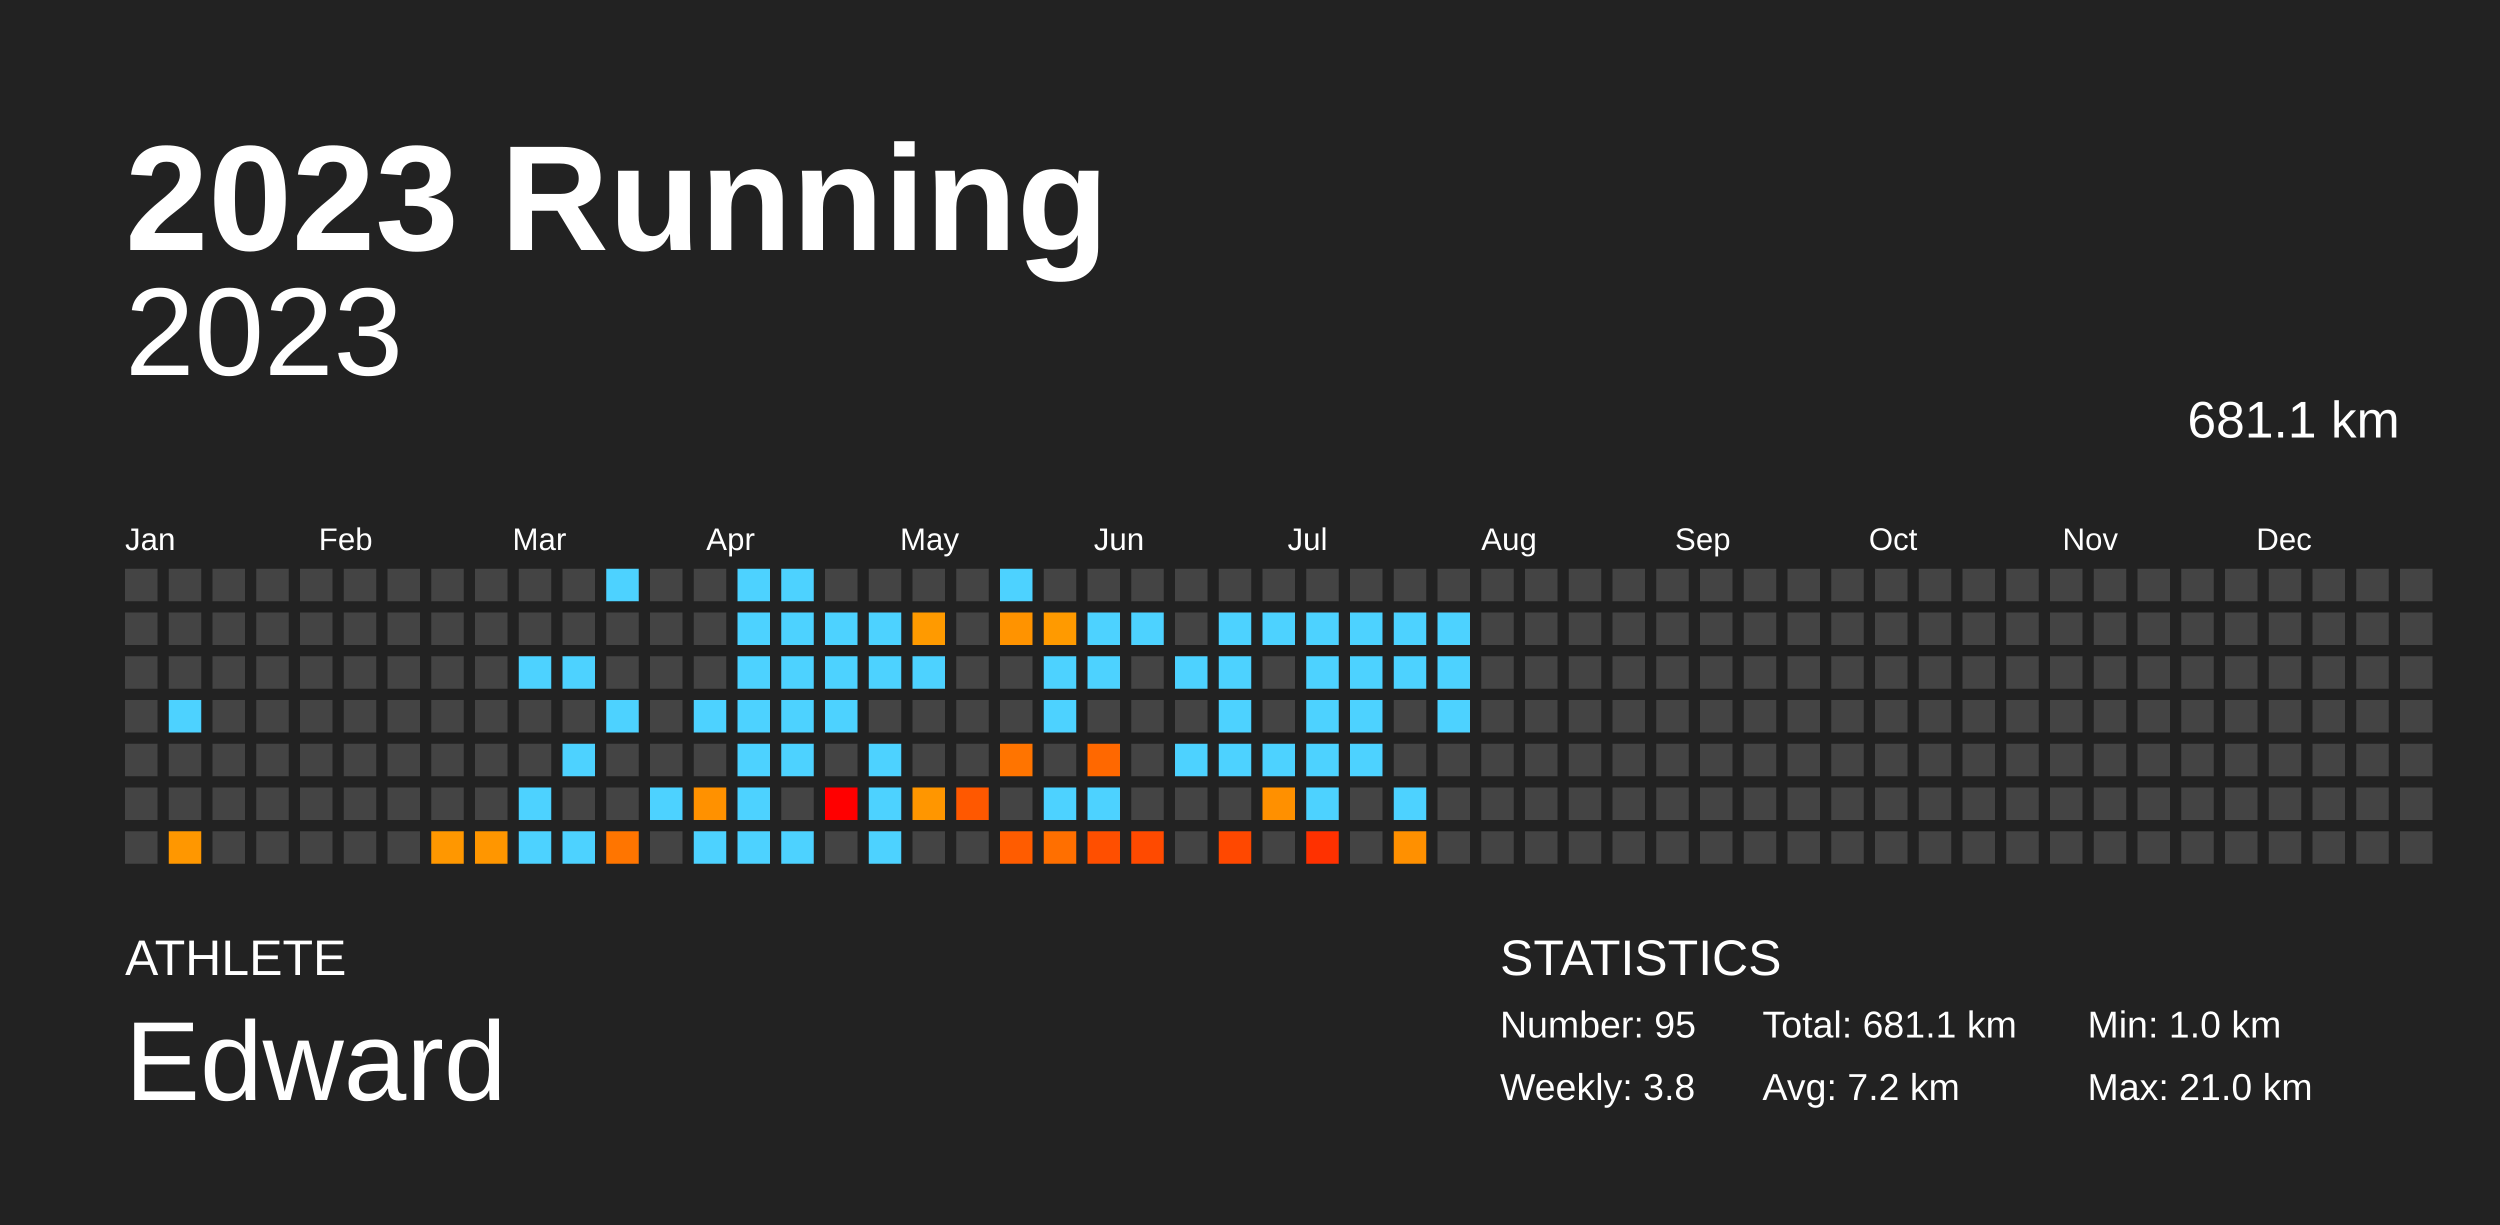
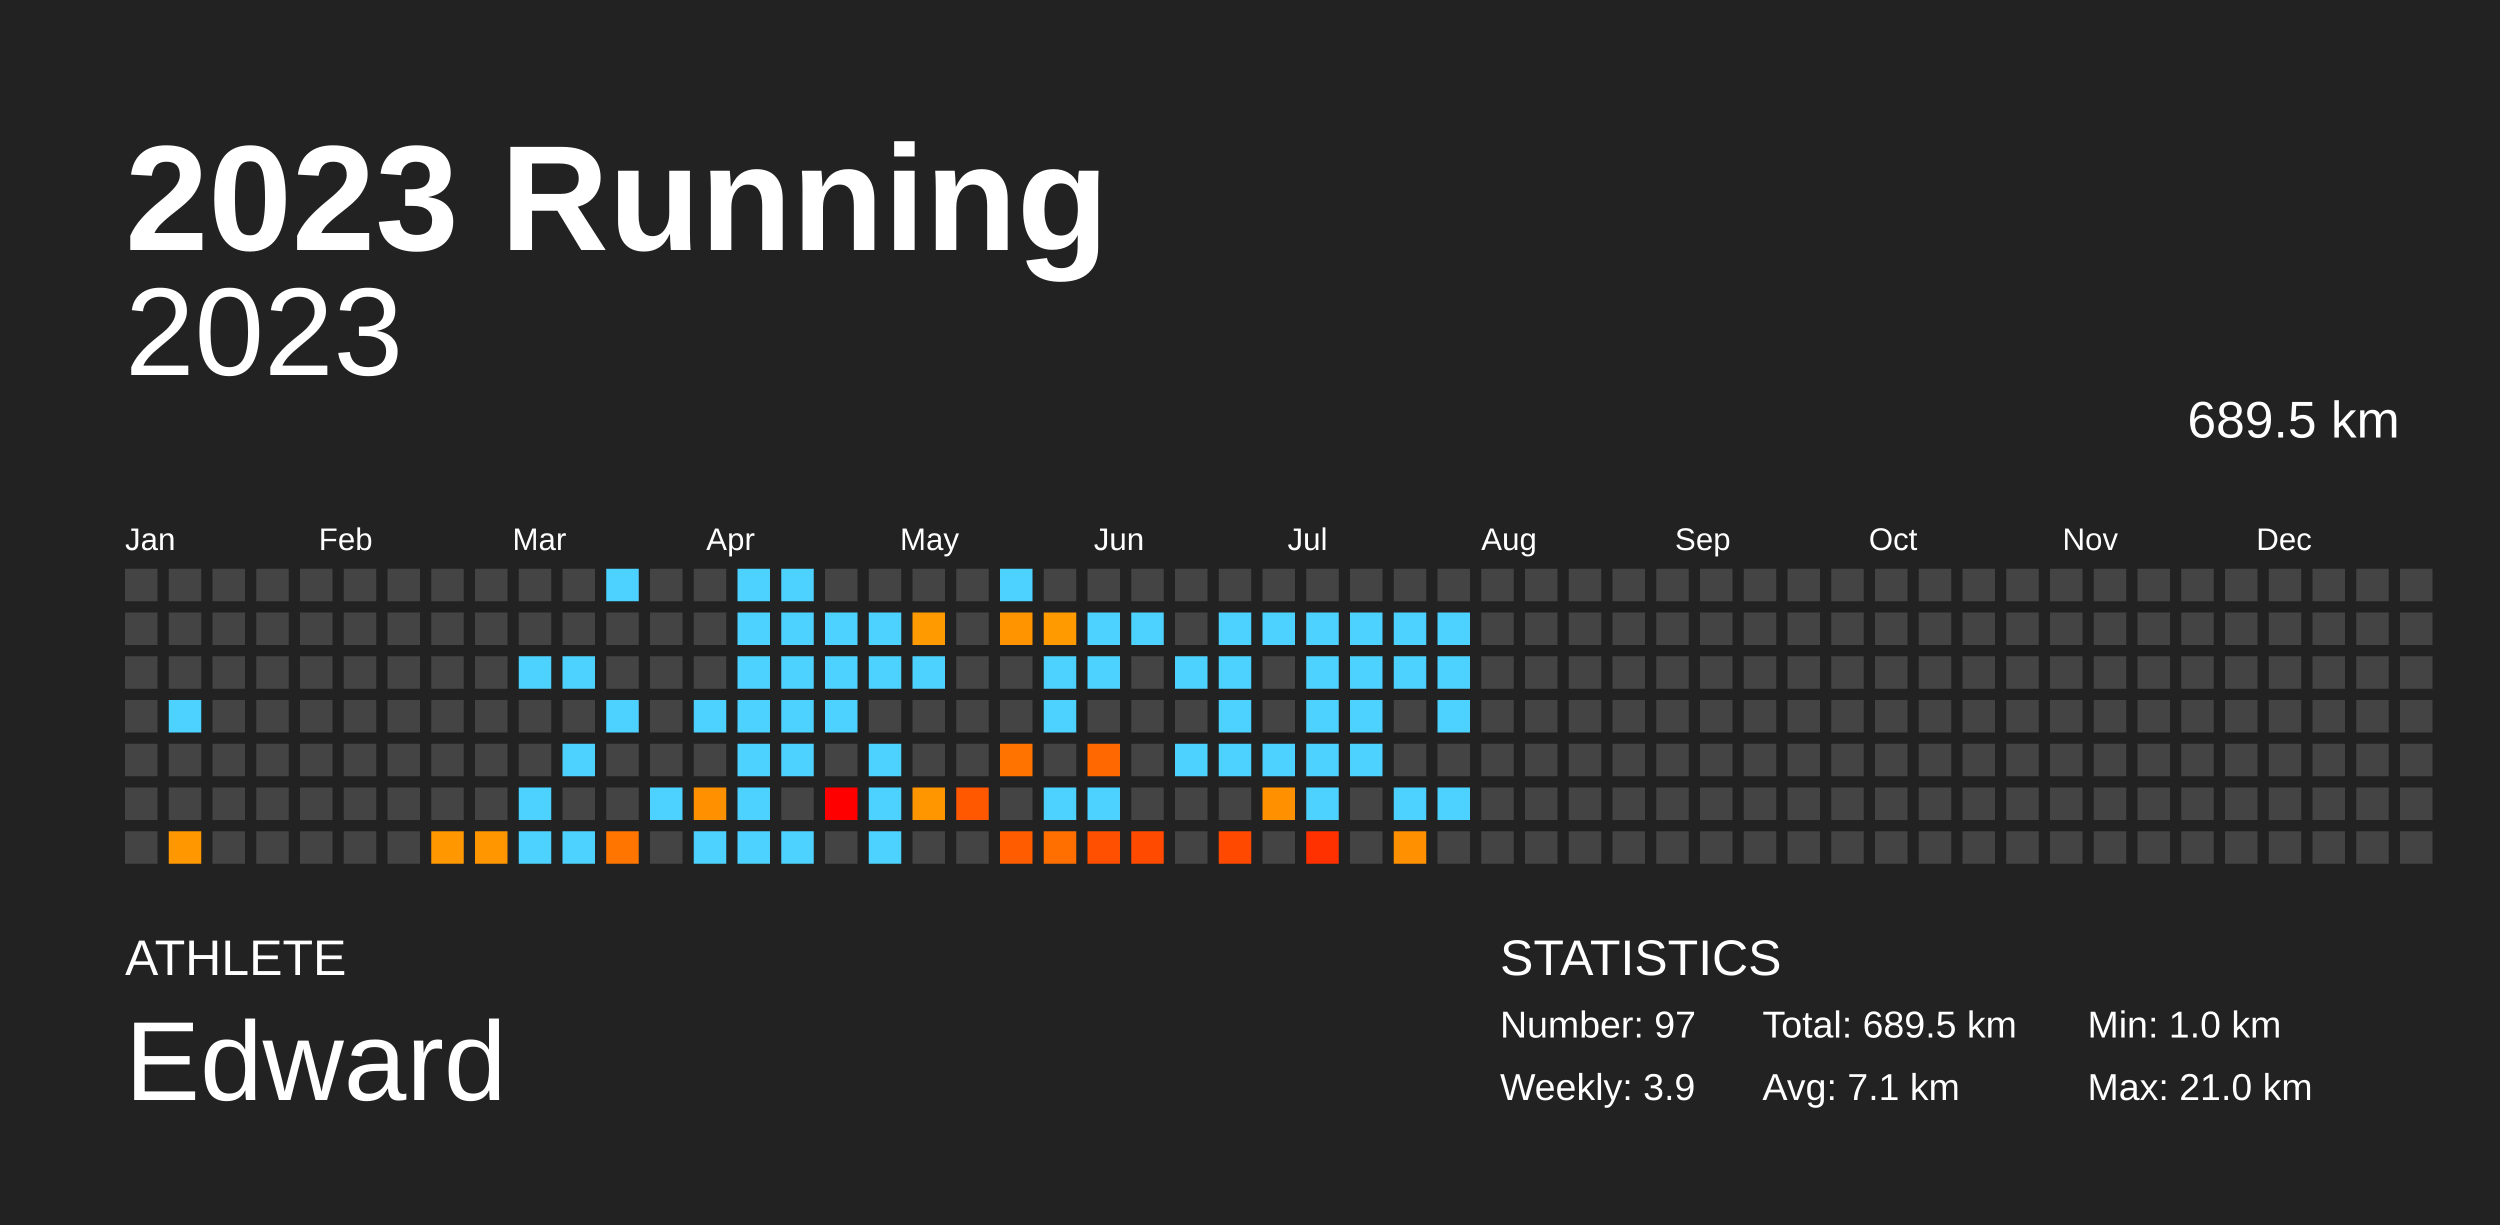
<svg xmlns="http://www.w3.org/2000/svg" baseProfile="full" height="98mm" version="1.1" viewBox="0,0,200,98" width="200mm">
  <defs />
  <rect fill="#222222" height="98" width="200" x="0" y="0" />
  <text fill="#FFFFFF" style="font-size:12px; font-family:Arial; font-weight:bold;" x="10" y="20">2023 Running</text>
  <text fill="#FFFFFF" style="font-size:4px; font-family:Arial" x="10" y="78">ATHLETE</text>
  <text fill="#FFFFFF" style="font-size:9px; font-family:Arial" x="10" y="88">Edward</text>
  <text fill="#FFFFFF" style="font-size:4px; font-family:Arial" x="120" y="78">STATISTICS</text>
-   <text fill="#FFFFFF" style="font-size:3px; font-family:Arial" x="120" y="83">Number: 95</text>
-   <text fill="#FFFFFF" style="font-size:3px; font-family:Arial" x="120" y="88">Weekly: 3.8</text>
-   <text fill="#FFFFFF" style="font-size:3px; font-family:Arial" x="141" y="83">Total: 681.1 km</text>
-   <text fill="#FFFFFF" style="font-size:3px; font-family:Arial" x="141" y="88">Avg: 7.2 km</text>
+   <text fill="#FFFFFF" style="font-size:3px; font-family:Arial" x="120" y="83">Number: 97</text>
+   <text fill="#FFFFFF" style="font-size:3px; font-family:Arial" x="120" y="88">Weekly: 3.9</text>
+   <text fill="#FFFFFF" style="font-size:3px; font-family:Arial" x="141" y="83">Total: 689.5 km</text>
+   <text fill="#FFFFFF" style="font-size:3px; font-family:Arial" x="141" y="88">Avg: 7.1 km</text>
  <text fill="#FFFFFF" style="font-size:3px; font-family:Arial" x="167" y="83">Min: 1.0 km</text>
  <text fill="#FFFFFF" style="font-size:3px; font-family:Arial" x="167" y="88">Max: 21.0 km</text>
  <text alignment-baseline="hanging" fill="#FFFFFF" style="font-size:10.0px; font-family:Arial;" x="10" y="30">2023</text>
-   <text alignment-baseline="hanging" fill="#FFFFFF" style="font-size:4.125px; font-family:Arial;" x="175" y="35">681.1 km</text>
+   <text alignment-baseline="hanging" fill="#FFFFFF" style="font-size:4.125px; font-family:Arial;" x="175" y="35">689.5 km</text>
  <text fill="#FFFFFF" style="font-size:2.5px; font-family:Arial" x="10.0" y="44">Jan</text>
  <text fill="#FFFFFF" style="font-size:2.5px; font-family:Arial" x="25.5" y="44">Feb</text>
  <text fill="#FFFFFF" style="font-size:2.5px; font-family:Arial" x="41.0" y="44">Mar</text>
  <text fill="#FFFFFF" style="font-size:2.5px; font-family:Arial" x="56.5" y="44">Apr</text>
  <text fill="#FFFFFF" style="font-size:2.5px; font-family:Arial" x="72.0" y="44">May</text>
  <text fill="#FFFFFF" style="font-size:2.5px; font-family:Arial" x="87.5" y="44">Jun</text>
  <text fill="#FFFFFF" style="font-size:2.5px; font-family:Arial" x="103.0" y="44">Jul</text>
  <text fill="#FFFFFF" style="font-size:2.5px; font-family:Arial" x="118.5" y="44">Aug</text>
  <text fill="#FFFFFF" style="font-size:2.5px; font-family:Arial" x="134.0" y="44">Sep</text>
  <text fill="#FFFFFF" style="font-size:2.5px; font-family:Arial" x="149.5" y="44">Oct</text>
  <text fill="#FFFFFF" style="font-size:2.5px; font-family:Arial" x="165.0" y="44">Nov</text>
  <text fill="#FFFFFF" style="font-size:2.5px; font-family:Arial" x="180.5" y="44">Dec</text>
  <rect fill="#444444" height="2.6" width="2.6" x="10.0" y="45.5" />
  <rect fill="#444444" height="2.6" width="2.6" x="10.0" y="49.0" />
  <rect fill="#444444" height="2.6" width="2.6" x="10.0" y="52.5" />
  <rect fill="#444444" height="2.6" width="2.6" x="10.0" y="56.0" />
  <rect fill="#444444" height="2.6" width="2.6" x="10.0" y="59.5" />
  <rect fill="#444444" height="2.6" width="2.6" x="10.0" y="63.0" />
  <rect fill="#444444" height="2.6" width="2.6" x="10.0" y="66.5" />
  <rect fill="#444444" height="2.6" width="2.6" x="13.5" y="45.5" />
  <rect fill="#444444" height="2.6" width="2.6" x="13.5" y="49.0" />
  <rect fill="#444444" height="2.6" width="2.6" x="13.5" y="52.5" />
  <rect fill="#4dd2ff" height="2.6" width="2.6" x="13.5" y="56.0" />
  <rect fill="#444444" height="2.6" width="2.6" x="13.5" y="59.5" />
  <rect fill="#444444" height="2.6" width="2.6" x="13.5" y="63.0" />
  <rect fill="#ff9700" height="2.6" width="2.6" x="13.5" y="66.5" />
  <rect fill="#444444" height="2.6" width="2.6" x="17.0" y="45.5" />
  <rect fill="#444444" height="2.6" width="2.6" x="17.0" y="49.0" />
  <rect fill="#444444" height="2.6" width="2.6" x="17.0" y="52.5" />
  <rect fill="#444444" height="2.6" width="2.6" x="17.0" y="56.0" />
  <rect fill="#444444" height="2.6" width="2.6" x="17.0" y="59.5" />
  <rect fill="#444444" height="2.6" width="2.6" x="17.0" y="63.0" />
  <rect fill="#444444" height="2.6" width="2.6" x="17.0" y="66.5" />
  <rect fill="#444444" height="2.6" width="2.6" x="20.5" y="45.5" />
  <rect fill="#444444" height="2.6" width="2.6" x="20.5" y="49.0" />
  <rect fill="#444444" height="2.6" width="2.6" x="20.5" y="52.5" />
  <rect fill="#444444" height="2.6" width="2.6" x="20.5" y="56.0" />
  <rect fill="#444444" height="2.6" width="2.6" x="20.5" y="59.5" />
  <rect fill="#444444" height="2.6" width="2.6" x="20.5" y="63.0" />
  <rect fill="#444444" height="2.6" width="2.6" x="20.5" y="66.5" />
  <rect fill="#444444" height="2.6" width="2.6" x="24.0" y="45.5" />
  <rect fill="#444444" height="2.6" width="2.6" x="24.0" y="49.0" />
  <rect fill="#444444" height="2.6" width="2.6" x="24.0" y="52.5" />
  <rect fill="#444444" height="2.6" width="2.6" x="24.0" y="56.0" />
  <rect fill="#444444" height="2.6" width="2.6" x="24.0" y="59.5" />
  <rect fill="#444444" height="2.6" width="2.6" x="24.0" y="63.0" />
  <rect fill="#444444" height="2.6" width="2.6" x="24.0" y="66.5" />
  <rect fill="#444444" height="2.6" width="2.6" x="27.5" y="45.5" />
  <rect fill="#444444" height="2.6" width="2.6" x="27.5" y="49.0" />
  <rect fill="#444444" height="2.6" width="2.6" x="27.5" y="52.5" />
  <rect fill="#444444" height="2.6" width="2.6" x="27.5" y="56.0" />
  <rect fill="#444444" height="2.6" width="2.6" x="27.5" y="59.5" />
  <rect fill="#444444" height="2.6" width="2.6" x="27.5" y="63.0" />
  <rect fill="#444444" height="2.6" width="2.6" x="27.5" y="66.5" />
  <rect fill="#444444" height="2.6" width="2.6" x="31.0" y="45.5" />
  <rect fill="#444444" height="2.6" width="2.6" x="31.0" y="49.0" />
  <rect fill="#444444" height="2.6" width="2.6" x="31.0" y="52.5" />
  <rect fill="#444444" height="2.6" width="2.6" x="31.0" y="56.0" />
  <rect fill="#444444" height="2.6" width="2.6" x="31.0" y="59.5" />
  <rect fill="#444444" height="2.6" width="2.6" x="31.0" y="63.0" />
  <rect fill="#444444" height="2.6" width="2.6" x="31.0" y="66.5" />
  <rect fill="#444444" height="2.6" width="2.6" x="34.5" y="45.5" />
  <rect fill="#444444" height="2.6" width="2.6" x="34.5" y="49.0" />
  <rect fill="#444444" height="2.6" width="2.6" x="34.5" y="52.5" />
  <rect fill="#444444" height="2.6" width="2.6" x="34.5" y="56.0" />
  <rect fill="#444444" height="2.6" width="2.6" x="34.5" y="59.5" />
  <rect fill="#444444" height="2.6" width="2.6" x="34.5" y="63.0" />
  <rect fill="#ff9700" height="2.6" width="2.6" x="34.5" y="66.5" />
  <rect fill="#444444" height="2.6" width="2.6" x="38.0" y="45.5" />
  <rect fill="#444444" height="2.6" width="2.6" x="38.0" y="49.0" />
  <rect fill="#444444" height="2.6" width="2.6" x="38.0" y="52.5" />
  <rect fill="#444444" height="2.6" width="2.6" x="38.0" y="56.0" />
  <rect fill="#444444" height="2.6" width="2.6" x="38.0" y="59.5" />
  <rect fill="#444444" height="2.6" width="2.6" x="38.0" y="63.0" />
  <rect fill="#ff9600" height="2.6" width="2.6" x="38.0" y="66.5" />
  <rect fill="#444444" height="2.6" width="2.6" x="41.5" y="45.5" />
  <rect fill="#444444" height="2.6" width="2.6" x="41.5" y="49.0" />
  <rect fill="#4dd2ff" height="2.6" width="2.6" x="41.5" y="52.5" />
  <rect fill="#444444" height="2.6" width="2.6" x="41.5" y="56.0" />
  <rect fill="#444444" height="2.6" width="2.6" x="41.5" y="59.5" />
  <rect fill="#4dd2ff" height="2.6" width="2.6" x="41.5" y="63.0" />
  <rect fill="#4dd2ff" height="2.6" width="2.6" x="41.5" y="66.5" />
  <rect fill="#444444" height="2.6" width="2.6" x="45.0" y="45.5" />
  <rect fill="#444444" height="2.6" width="2.6" x="45.0" y="49.0" />
  <rect fill="#4dd2ff" height="2.6" width="2.6" x="45.0" y="52.5" />
  <rect fill="#444444" height="2.6" width="2.6" x="45.0" y="56.0" />
  <rect fill="#4dd2ff" height="2.6" width="2.6" x="45.0" y="59.5" />
  <rect fill="#444444" height="2.6" width="2.6" x="45.0" y="63.0" />
  <rect fill="#4dd2ff" height="2.6" width="2.6" x="45.0" y="66.5" />
  <rect fill="#4dd2ff" height="2.6" width="2.6" x="48.5" y="45.5" />
  <rect fill="#444444" height="2.6" width="2.6" x="48.5" y="49.0" />
  <rect fill="#444444" height="2.6" width="2.6" x="48.5" y="52.5" />
  <rect fill="#4dd2ff" height="2.6" width="2.6" x="48.5" y="56.0" />
  <rect fill="#444444" height="2.6" width="2.6" x="48.5" y="59.5" />
  <rect fill="#444444" height="2.6" width="2.6" x="48.5" y="63.0" />
  <rect fill="#ff7500" height="2.6" width="2.6" x="48.5" y="66.5" />
  <rect fill="#444444" height="2.6" width="2.6" x="52.0" y="45.5" />
  <rect fill="#444444" height="2.6" width="2.6" x="52.0" y="49.0" />
  <rect fill="#444444" height="2.6" width="2.6" x="52.0" y="52.5" />
  <rect fill="#444444" height="2.6" width="2.6" x="52.0" y="56.0" />
  <rect fill="#444444" height="2.6" width="2.6" x="52.0" y="59.5" />
  <rect fill="#4dd2ff" height="2.6" width="2.6" x="52.0" y="63.0" />
  <rect fill="#444444" height="2.6" width="2.6" x="52.0" y="66.5" />
  <rect fill="#444444" height="2.6" width="2.6" x="55.5" y="45.5" />
  <rect fill="#444444" height="2.6" width="2.6" x="55.5" y="49.0" />
  <rect fill="#444444" height="2.6" width="2.6" x="55.5" y="52.5" />
  <rect fill="#4dd2ff" height="2.6" width="2.6" x="55.5" y="56.0" />
  <rect fill="#444444" height="2.6" width="2.6" x="55.5" y="59.5" />
  <rect fill="#ff9100" height="2.6" width="2.6" x="55.5" y="63.0" />
  <rect fill="#4dd2ff" height="2.6" width="2.6" x="55.5" y="66.5" />
  <rect fill="#4dd2ff" height="2.6" width="2.6" x="59.0" y="45.5" />
  <rect fill="#4dd2ff" height="2.6" width="2.6" x="59.0" y="49.0" />
  <rect fill="#4dd2ff" height="2.6" width="2.6" x="59.0" y="52.5" />
  <rect fill="#4dd2ff" height="2.6" width="2.6" x="59.0" y="56.0" />
  <rect fill="#4dd2ff" height="2.6" width="2.6" x="59.0" y="59.5" />
  <rect fill="#4dd2ff" height="2.6" width="2.6" x="59.0" y="63.0" />
  <rect fill="#4dd2ff" height="2.6" width="2.6" x="59.0" y="66.5" />
  <rect fill="#4dd2ff" height="2.6" width="2.6" x="62.5" y="45.5" />
  <rect fill="#4dd2ff" height="2.6" width="2.6" x="62.5" y="49.0" />
  <rect fill="#4dd2ff" height="2.6" width="2.6" x="62.5" y="52.5" />
  <rect fill="#4dd2ff" height="2.6" width="2.6" x="62.5" y="56.0" />
  <rect fill="#4dd2ff" height="2.6" width="2.6" x="62.5" y="59.5" />
  <rect fill="#444444" height="2.6" width="2.6" x="62.5" y="63.0" />
  <rect fill="#4dd2ff" height="2.6" width="2.6" x="62.5" y="66.5" />
  <rect fill="#444444" height="2.6" width="2.6" x="66.0" y="45.5" />
  <rect fill="#4dd2ff" height="2.6" width="2.6" x="66.0" y="49.0" />
  <rect fill="#4dd2ff" height="2.6" width="2.6" x="66.0" y="52.5" />
  <rect fill="#4dd2ff" height="2.6" width="2.6" x="66.0" y="56.0" />
  <rect fill="#444444" height="2.6" width="2.6" x="66.0" y="59.5" />
  <rect fill="red" height="2.6" width="2.6" x="66.0" y="63.0" />
  <rect fill="#444444" height="2.6" width="2.6" x="66.0" y="66.5" />
  <rect fill="#444444" height="2.6" width="2.6" x="69.5" y="45.5" />
  <rect fill="#4dd2ff" height="2.6" width="2.6" x="69.5" y="49.0" />
  <rect fill="#4dd2ff" height="2.6" width="2.6" x="69.5" y="52.5" />
  <rect fill="#444444" height="2.6" width="2.6" x="69.5" y="56.0" />
  <rect fill="#4dd2ff" height="2.6" width="2.6" x="69.5" y="59.5" />
  <rect fill="#4dd2ff" height="2.6" width="2.6" x="69.5" y="63.0" />
  <rect fill="#4dd2ff" height="2.6" width="2.6" x="69.5" y="66.5" />
  <rect fill="#444444" height="2.6" width="2.6" x="73.0" y="45.5" />
  <rect fill="#ff9a00" height="2.6" width="2.6" x="73.0" y="49.0" />
  <rect fill="#4dd2ff" height="2.6" width="2.6" x="73.0" y="52.5" />
  <rect fill="#444444" height="2.6" width="2.6" x="73.0" y="56.0" />
  <rect fill="#444444" height="2.6" width="2.6" x="73.0" y="59.5" />
  <rect fill="#ff9600" height="2.6" width="2.6" x="73.0" y="63.0" />
  <rect fill="#444444" height="2.6" width="2.6" x="73.0" y="66.5" />
  <rect fill="#444444" height="2.6" width="2.6" x="76.5" y="45.5" />
  <rect fill="#444444" height="2.6" width="2.6" x="76.5" y="49.0" />
  <rect fill="#444444" height="2.6" width="2.6" x="76.5" y="52.5" />
  <rect fill="#444444" height="2.6" width="2.6" x="76.5" y="56.0" />
  <rect fill="#444444" height="2.6" width="2.6" x="76.5" y="59.5" />
  <rect fill="#ff5800" height="2.6" width="2.6" x="76.5" y="63.0" />
  <rect fill="#444444" height="2.6" width="2.6" x="76.5" y="66.5" />
  <rect fill="#4dd2ff" height="2.6" width="2.6" x="80.0" y="45.5" />
  <rect fill="#ff9300" height="2.6" width="2.6" x="80.0" y="49.0" />
  <rect fill="#444444" height="2.6" width="2.6" x="80.0" y="52.5" />
  <rect fill="#444444" height="2.6" width="2.6" x="80.0" y="56.0" />
  <rect fill="#ff7400" height="2.6" width="2.6" x="80.0" y="59.5" />
  <rect fill="#444444" height="2.6" width="2.6" x="80.0" y="63.0" />
  <rect fill="#ff5c00" height="2.6" width="2.6" x="80.0" y="66.5" />
  <rect fill="#444444" height="2.6" width="2.6" x="83.5" y="45.5" />
  <rect fill="#ff9a00" height="2.6" width="2.6" x="83.5" y="49.0" />
  <rect fill="#4dd2ff" height="2.6" width="2.6" x="83.5" y="52.5" />
  <rect fill="#4dd2ff" height="2.6" width="2.6" x="83.5" y="56.0" />
  <rect fill="#444444" height="2.6" width="2.6" x="83.5" y="59.5" />
  <rect fill="#4dd2ff" height="2.6" width="2.6" x="83.5" y="63.0" />
  <rect fill="#ff6f00" height="2.6" width="2.6" x="83.5" y="66.5" />
  <rect fill="#444444" height="2.6" width="2.6" x="87.0" y="45.5" />
  <rect fill="#4dd2ff" height="2.6" width="2.6" x="87.0" y="49.0" />
  <rect fill="#4dd2ff" height="2.6" width="2.6" x="87.0" y="52.5" />
  <rect fill="#444444" height="2.6" width="2.6" x="87.0" y="56.0" />
  <rect fill="#ff6800" height="2.6" width="2.6" x="87.0" y="59.5" />
  <rect fill="#4dd2ff" height="2.6" width="2.6" x="87.0" y="63.0" />
  <rect fill="#ff4f00" height="2.6" width="2.6" x="87.0" y="66.5" />
  <rect fill="#444444" height="2.6" width="2.6" x="90.5" y="45.5" />
  <rect fill="#4dd2ff" height="2.6" width="2.6" x="90.5" y="49.0" />
  <rect fill="#444444" height="2.6" width="2.6" x="90.5" y="52.5" />
  <rect fill="#444444" height="2.6" width="2.6" x="90.5" y="56.0" />
  <rect fill="#444444" height="2.6" width="2.6" x="90.5" y="59.5" />
  <rect fill="#444444" height="2.6" width="2.6" x="90.5" y="63.0" />
  <rect fill="#ff4a00" height="2.6" width="2.6" x="90.5" y="66.5" />
  <rect fill="#444444" height="2.6" width="2.6" x="94.0" y="45.5" />
  <rect fill="#444444" height="2.6" width="2.6" x="94.0" y="49.0" />
  <rect fill="#4dd2ff" height="2.6" width="2.6" x="94.0" y="52.5" />
  <rect fill="#444444" height="2.6" width="2.6" x="94.0" y="56.0" />
  <rect fill="#4dd2ff" height="2.6" width="2.6" x="94.0" y="59.5" />
  <rect fill="#444444" height="2.6" width="2.6" x="94.0" y="63.0" />
  <rect fill="#444444" height="2.6" width="2.6" x="94.0" y="66.5" />
  <rect fill="#444444" height="2.6" width="2.6" x="97.5" y="45.5" />
  <rect fill="#4dd2ff" height="2.6" width="2.6" x="97.5" y="49.0" />
  <rect fill="#4dd2ff" height="2.6" width="2.6" x="97.5" y="52.5" />
  <rect fill="#4dd2ff" height="2.6" width="2.6" x="97.5" y="56.0" />
  <rect fill="#4dd2ff" height="2.6" width="2.6" x="97.5" y="59.5" />
  <rect fill="#444444" height="2.6" width="2.6" x="97.5" y="63.0" />
  <rect fill="#ff4800" height="2.6" width="2.6" x="97.5" y="66.5" />
  <rect fill="#444444" height="2.6" width="2.6" x="101.0" y="45.5" />
  <rect fill="#4dd2ff" height="2.6" width="2.6" x="101.0" y="49.0" />
  <rect fill="#444444" height="2.6" width="2.6" x="101.0" y="52.5" />
  <rect fill="#444444" height="2.6" width="2.6" x="101.0" y="56.0" />
  <rect fill="#4dd2ff" height="2.6" width="2.6" x="101.0" y="59.5" />
  <rect fill="#ff9000" height="2.6" width="2.6" x="101.0" y="63.0" />
  <rect fill="#444444" height="2.6" width="2.6" x="101.0" y="66.5" />
  <rect fill="#444444" height="2.6" width="2.6" x="104.5" y="45.5" />
  <rect fill="#4dd2ff" height="2.6" width="2.6" x="104.5" y="49.0" />
  <rect fill="#4dd2ff" height="2.6" width="2.6" x="104.5" y="52.5" />
  <rect fill="#4dd2ff" height="2.6" width="2.6" x="104.5" y="56.0" />
  <rect fill="#4dd2ff" height="2.6" width="2.6" x="104.5" y="59.5" />
  <rect fill="#4dd2ff" height="2.6" width="2.6" x="104.5" y="63.0" />
  <rect fill="#ff3100" height="2.6" width="2.6" x="104.5" y="66.5" />
  <rect fill="#444444" height="2.6" width="2.6" x="108.0" y="45.5" />
  <rect fill="#4dd2ff" height="2.6" width="2.6" x="108.0" y="49.0" />
  <rect fill="#4dd2ff" height="2.6" width="2.6" x="108.0" y="52.5" />
  <rect fill="#4dd2ff" height="2.6" width="2.6" x="108.0" y="56.0" />
  <rect fill="#4dd2ff" height="2.6" width="2.6" x="108.0" y="59.5" />
  <rect fill="#444444" height="2.6" width="2.6" x="108.0" y="63.0" />
  <rect fill="#444444" height="2.6" width="2.6" x="108.0" y="66.5" />
  <rect fill="#444444" height="2.6" width="2.6" x="111.5" y="45.5" />
  <rect fill="#4dd2ff" height="2.6" width="2.6" x="111.5" y="49.0" />
  <rect fill="#4dd2ff" height="2.6" width="2.6" x="111.5" y="52.5" />
  <rect fill="#444444" height="2.6" width="2.6" x="111.5" y="56.0" />
  <rect fill="#444444" height="2.6" width="2.6" x="111.5" y="59.5" />
  <rect fill="#4dd2ff" height="2.6" width="2.6" x="111.5" y="63.0" />
  <rect fill="#ff9000" height="2.6" width="2.6" x="111.5" y="66.5" />
  <rect fill="#444444" height="2.6" width="2.6" x="115.0" y="45.5" />
  <rect fill="#4dd2ff" height="2.6" width="2.6" x="115.0" y="49.0" />
  <rect fill="#4dd2ff" height="2.6" width="2.6" x="115.0" y="52.5" />
  <rect fill="#4dd2ff" height="2.6" width="2.6" x="115.0" y="56.0" />
  <rect fill="#444444" height="2.6" width="2.6" x="115.0" y="59.5" />
-   <rect fill="#444444" height="2.6" width="2.6" x="115.0" y="63.0" />
+   <rect fill="#4dd2ff" height="2.6" width="2.6" x="115.0" y="63.0" />
  <rect fill="#444444" height="2.6" width="2.6" x="115.0" y="66.5" />
  <rect fill="#444444" height="2.6" width="2.6" x="118.5" y="45.5" />
  <rect fill="#444444" height="2.6" width="2.6" x="118.5" y="49.0" />
  <rect fill="#444444" height="2.6" width="2.6" x="118.5" y="52.5" />
  <rect fill="#444444" height="2.6" width="2.6" x="118.5" y="56.0" />
  <rect fill="#444444" height="2.6" width="2.6" x="118.5" y="59.5" />
  <rect fill="#444444" height="2.6" width="2.6" x="118.5" y="63.0" />
  <rect fill="#444444" height="2.6" width="2.6" x="118.5" y="66.5" />
  <rect fill="#444444" height="2.6" width="2.6" x="122.0" y="45.5" />
  <rect fill="#444444" height="2.6" width="2.6" x="122.0" y="49.0" />
  <rect fill="#444444" height="2.6" width="2.6" x="122.0" y="52.5" />
  <rect fill="#444444" height="2.6" width="2.6" x="122.0" y="56.0" />
  <rect fill="#444444" height="2.6" width="2.6" x="122.0" y="59.5" />
  <rect fill="#444444" height="2.6" width="2.6" x="122.0" y="63.0" />
  <rect fill="#444444" height="2.6" width="2.6" x="122.0" y="66.5" />
  <rect fill="#444444" height="2.6" width="2.6" x="125.5" y="45.5" />
  <rect fill="#444444" height="2.6" width="2.6" x="125.5" y="49.0" />
  <rect fill="#444444" height="2.6" width="2.6" x="125.5" y="52.5" />
  <rect fill="#444444" height="2.6" width="2.6" x="125.5" y="56.0" />
  <rect fill="#444444" height="2.6" width="2.6" x="125.5" y="59.5" />
  <rect fill="#444444" height="2.6" width="2.6" x="125.5" y="63.0" />
  <rect fill="#444444" height="2.6" width="2.6" x="125.5" y="66.5" />
  <rect fill="#444444" height="2.6" width="2.6" x="129.0" y="45.5" />
  <rect fill="#444444" height="2.6" width="2.6" x="129.0" y="49.0" />
  <rect fill="#444444" height="2.6" width="2.6" x="129.0" y="52.5" />
  <rect fill="#444444" height="2.6" width="2.6" x="129.0" y="56.0" />
  <rect fill="#444444" height="2.6" width="2.6" x="129.0" y="59.5" />
  <rect fill="#444444" height="2.6" width="2.6" x="129.0" y="63.0" />
  <rect fill="#444444" height="2.6" width="2.6" x="129.0" y="66.5" />
  <rect fill="#444444" height="2.6" width="2.6" x="132.5" y="45.5" />
  <rect fill="#444444" height="2.6" width="2.6" x="132.5" y="49.0" />
  <rect fill="#444444" height="2.6" width="2.6" x="132.5" y="52.5" />
  <rect fill="#444444" height="2.6" width="2.6" x="132.5" y="56.0" />
  <rect fill="#444444" height="2.6" width="2.6" x="132.5" y="59.5" />
  <rect fill="#444444" height="2.6" width="2.6" x="132.5" y="63.0" />
  <rect fill="#444444" height="2.6" width="2.6" x="132.5" y="66.5" />
  <rect fill="#444444" height="2.6" width="2.6" x="136.0" y="45.5" />
  <rect fill="#444444" height="2.6" width="2.6" x="136.0" y="49.0" />
  <rect fill="#444444" height="2.6" width="2.6" x="136.0" y="52.5" />
  <rect fill="#444444" height="2.6" width="2.6" x="136.0" y="56.0" />
  <rect fill="#444444" height="2.6" width="2.6" x="136.0" y="59.5" />
  <rect fill="#444444" height="2.6" width="2.6" x="136.0" y="63.0" />
  <rect fill="#444444" height="2.6" width="2.6" x="136.0" y="66.5" />
  <rect fill="#444444" height="2.6" width="2.6" x="139.5" y="45.5" />
  <rect fill="#444444" height="2.6" width="2.6" x="139.5" y="49.0" />
  <rect fill="#444444" height="2.6" width="2.6" x="139.5" y="52.5" />
  <rect fill="#444444" height="2.6" width="2.6" x="139.5" y="56.0" />
  <rect fill="#444444" height="2.6" width="2.6" x="139.5" y="59.5" />
  <rect fill="#444444" height="2.6" width="2.6" x="139.5" y="63.0" />
  <rect fill="#444444" height="2.6" width="2.6" x="139.5" y="66.5" />
  <rect fill="#444444" height="2.6" width="2.6" x="143.0" y="45.5" />
  <rect fill="#444444" height="2.6" width="2.6" x="143.0" y="49.0" />
  <rect fill="#444444" height="2.6" width="2.6" x="143.0" y="52.5" />
  <rect fill="#444444" height="2.6" width="2.6" x="143.0" y="56.0" />
  <rect fill="#444444" height="2.6" width="2.6" x="143.0" y="59.5" />
  <rect fill="#444444" height="2.6" width="2.6" x="143.0" y="63.0" />
  <rect fill="#444444" height="2.6" width="2.6" x="143.0" y="66.5" />
  <rect fill="#444444" height="2.6" width="2.6" x="146.5" y="45.5" />
  <rect fill="#444444" height="2.6" width="2.6" x="146.5" y="49.0" />
  <rect fill="#444444" height="2.6" width="2.6" x="146.5" y="52.5" />
  <rect fill="#444444" height="2.6" width="2.6" x="146.5" y="56.0" />
  <rect fill="#444444" height="2.6" width="2.6" x="146.5" y="59.5" />
  <rect fill="#444444" height="2.6" width="2.6" x="146.5" y="63.0" />
  <rect fill="#444444" height="2.6" width="2.6" x="146.5" y="66.5" />
  <rect fill="#444444" height="2.6" width="2.6" x="150.0" y="45.5" />
  <rect fill="#444444" height="2.6" width="2.6" x="150.0" y="49.0" />
  <rect fill="#444444" height="2.6" width="2.6" x="150.0" y="52.5" />
  <rect fill="#444444" height="2.6" width="2.6" x="150.0" y="56.0" />
  <rect fill="#444444" height="2.6" width="2.6" x="150.0" y="59.5" />
  <rect fill="#444444" height="2.6" width="2.6" x="150.0" y="63.0" />
  <rect fill="#444444" height="2.6" width="2.6" x="150.0" y="66.5" />
  <rect fill="#444444" height="2.6" width="2.6" x="153.5" y="45.5" />
  <rect fill="#444444" height="2.6" width="2.6" x="153.5" y="49.0" />
  <rect fill="#444444" height="2.6" width="2.6" x="153.5" y="52.5" />
  <rect fill="#444444" height="2.6" width="2.6" x="153.5" y="56.0" />
  <rect fill="#444444" height="2.6" width="2.6" x="153.5" y="59.5" />
  <rect fill="#444444" height="2.6" width="2.6" x="153.5" y="63.0" />
  <rect fill="#444444" height="2.6" width="2.6" x="153.5" y="66.5" />
  <rect fill="#444444" height="2.6" width="2.6" x="157.0" y="45.5" />
  <rect fill="#444444" height="2.6" width="2.6" x="157.0" y="49.0" />
  <rect fill="#444444" height="2.6" width="2.6" x="157.0" y="52.5" />
  <rect fill="#444444" height="2.6" width="2.6" x="157.0" y="56.0" />
  <rect fill="#444444" height="2.6" width="2.6" x="157.0" y="59.5" />
  <rect fill="#444444" height="2.6" width="2.6" x="157.0" y="63.0" />
  <rect fill="#444444" height="2.6" width="2.6" x="157.0" y="66.5" />
  <rect fill="#444444" height="2.6" width="2.6" x="160.5" y="45.5" />
  <rect fill="#444444" height="2.6" width="2.6" x="160.5" y="49.0" />
  <rect fill="#444444" height="2.6" width="2.6" x="160.5" y="52.5" />
  <rect fill="#444444" height="2.6" width="2.6" x="160.5" y="56.0" />
  <rect fill="#444444" height="2.6" width="2.6" x="160.5" y="59.5" />
  <rect fill="#444444" height="2.6" width="2.6" x="160.5" y="63.0" />
  <rect fill="#444444" height="2.6" width="2.6" x="160.5" y="66.5" />
  <rect fill="#444444" height="2.6" width="2.6" x="164.0" y="45.5" />
  <rect fill="#444444" height="2.6" width="2.6" x="164.0" y="49.0" />
  <rect fill="#444444" height="2.6" width="2.6" x="164.0" y="52.5" />
  <rect fill="#444444" height="2.6" width="2.6" x="164.0" y="56.0" />
  <rect fill="#444444" height="2.6" width="2.6" x="164.0" y="59.5" />
  <rect fill="#444444" height="2.6" width="2.6" x="164.0" y="63.0" />
  <rect fill="#444444" height="2.6" width="2.6" x="164.0" y="66.5" />
  <rect fill="#444444" height="2.6" width="2.6" x="167.5" y="45.5" />
  <rect fill="#444444" height="2.6" width="2.6" x="167.5" y="49.0" />
  <rect fill="#444444" height="2.6" width="2.6" x="167.5" y="52.5" />
  <rect fill="#444444" height="2.6" width="2.6" x="167.5" y="56.0" />
  <rect fill="#444444" height="2.6" width="2.6" x="167.5" y="59.5" />
  <rect fill="#444444" height="2.6" width="2.6" x="167.5" y="63.0" />
  <rect fill="#444444" height="2.6" width="2.6" x="167.5" y="66.5" />
  <rect fill="#444444" height="2.6" width="2.6" x="171.0" y="45.5" />
  <rect fill="#444444" height="2.6" width="2.6" x="171.0" y="49.0" />
  <rect fill="#444444" height="2.6" width="2.6" x="171.0" y="52.5" />
  <rect fill="#444444" height="2.6" width="2.6" x="171.0" y="56.0" />
  <rect fill="#444444" height="2.6" width="2.6" x="171.0" y="59.5" />
  <rect fill="#444444" height="2.6" width="2.6" x="171.0" y="63.0" />
  <rect fill="#444444" height="2.6" width="2.6" x="171.0" y="66.5" />
  <rect fill="#444444" height="2.6" width="2.6" x="174.5" y="45.5" />
  <rect fill="#444444" height="2.6" width="2.6" x="174.5" y="49.0" />
  <rect fill="#444444" height="2.6" width="2.6" x="174.5" y="52.5" />
  <rect fill="#444444" height="2.6" width="2.6" x="174.5" y="56.0" />
  <rect fill="#444444" height="2.6" width="2.6" x="174.5" y="59.5" />
  <rect fill="#444444" height="2.6" width="2.6" x="174.5" y="63.0" />
  <rect fill="#444444" height="2.6" width="2.6" x="174.5" y="66.5" />
  <rect fill="#444444" height="2.6" width="2.6" x="178.0" y="45.5" />
  <rect fill="#444444" height="2.6" width="2.6" x="178.0" y="49.0" />
  <rect fill="#444444" height="2.6" width="2.6" x="178.0" y="52.5" />
  <rect fill="#444444" height="2.6" width="2.6" x="178.0" y="56.0" />
  <rect fill="#444444" height="2.6" width="2.6" x="178.0" y="59.5" />
  <rect fill="#444444" height="2.6" width="2.6" x="178.0" y="63.0" />
  <rect fill="#444444" height="2.6" width="2.6" x="178.0" y="66.5" />
  <rect fill="#444444" height="2.6" width="2.6" x="181.5" y="45.5" />
  <rect fill="#444444" height="2.6" width="2.6" x="181.5" y="49.0" />
  <rect fill="#444444" height="2.6" width="2.6" x="181.5" y="52.5" />
  <rect fill="#444444" height="2.6" width="2.6" x="181.5" y="56.0" />
  <rect fill="#444444" height="2.6" width="2.6" x="181.5" y="59.5" />
  <rect fill="#444444" height="2.6" width="2.6" x="181.5" y="63.0" />
  <rect fill="#444444" height="2.6" width="2.6" x="181.5" y="66.5" />
  <rect fill="#444444" height="2.6" width="2.6" x="185.0" y="45.5" />
  <rect fill="#444444" height="2.6" width="2.6" x="185.0" y="49.0" />
  <rect fill="#444444" height="2.6" width="2.6" x="185.0" y="52.5" />
  <rect fill="#444444" height="2.6" width="2.6" x="185.0" y="56.0" />
  <rect fill="#444444" height="2.6" width="2.6" x="185.0" y="59.5" />
  <rect fill="#444444" height="2.6" width="2.6" x="185.0" y="63.0" />
  <rect fill="#444444" height="2.6" width="2.6" x="185.0" y="66.5" />
  <rect fill="#444444" height="2.6" width="2.6" x="188.5" y="45.5" />
  <rect fill="#444444" height="2.6" width="2.6" x="188.5" y="49.0" />
  <rect fill="#444444" height="2.6" width="2.6" x="188.5" y="52.5" />
  <rect fill="#444444" height="2.6" width="2.6" x="188.5" y="56.0" />
  <rect fill="#444444" height="2.6" width="2.6" x="188.5" y="59.5" />
  <rect fill="#444444" height="2.6" width="2.6" x="188.5" y="63.0" />
  <rect fill="#444444" height="2.6" width="2.6" x="188.5" y="66.5" />
  <rect fill="#444444" height="2.6" width="2.6" x="192.0" y="45.5" />
  <rect fill="#444444" height="2.6" width="2.6" x="192.0" y="49.0" />
  <rect fill="#444444" height="2.6" width="2.6" x="192.0" y="52.5" />
  <rect fill="#444444" height="2.6" width="2.6" x="192.0" y="56.0" />
  <rect fill="#444444" height="2.6" width="2.6" x="192.0" y="59.5" />
  <rect fill="#444444" height="2.6" width="2.6" x="192.0" y="63.0" />
  <rect fill="#444444" height="2.6" width="2.6" x="192.0" y="66.5" />
</svg>
